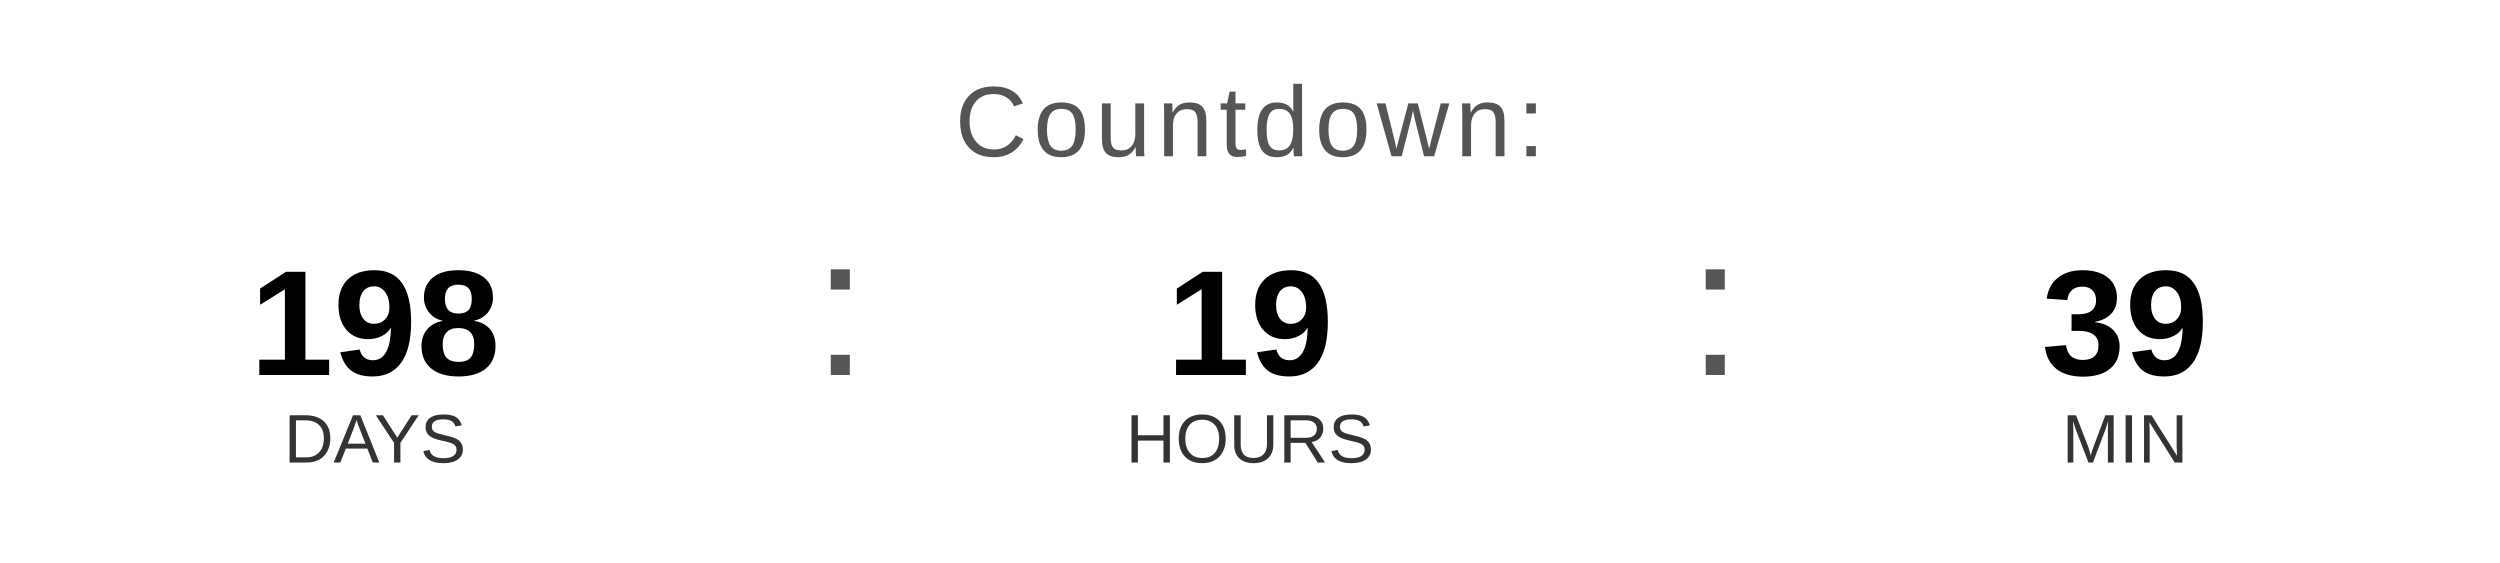
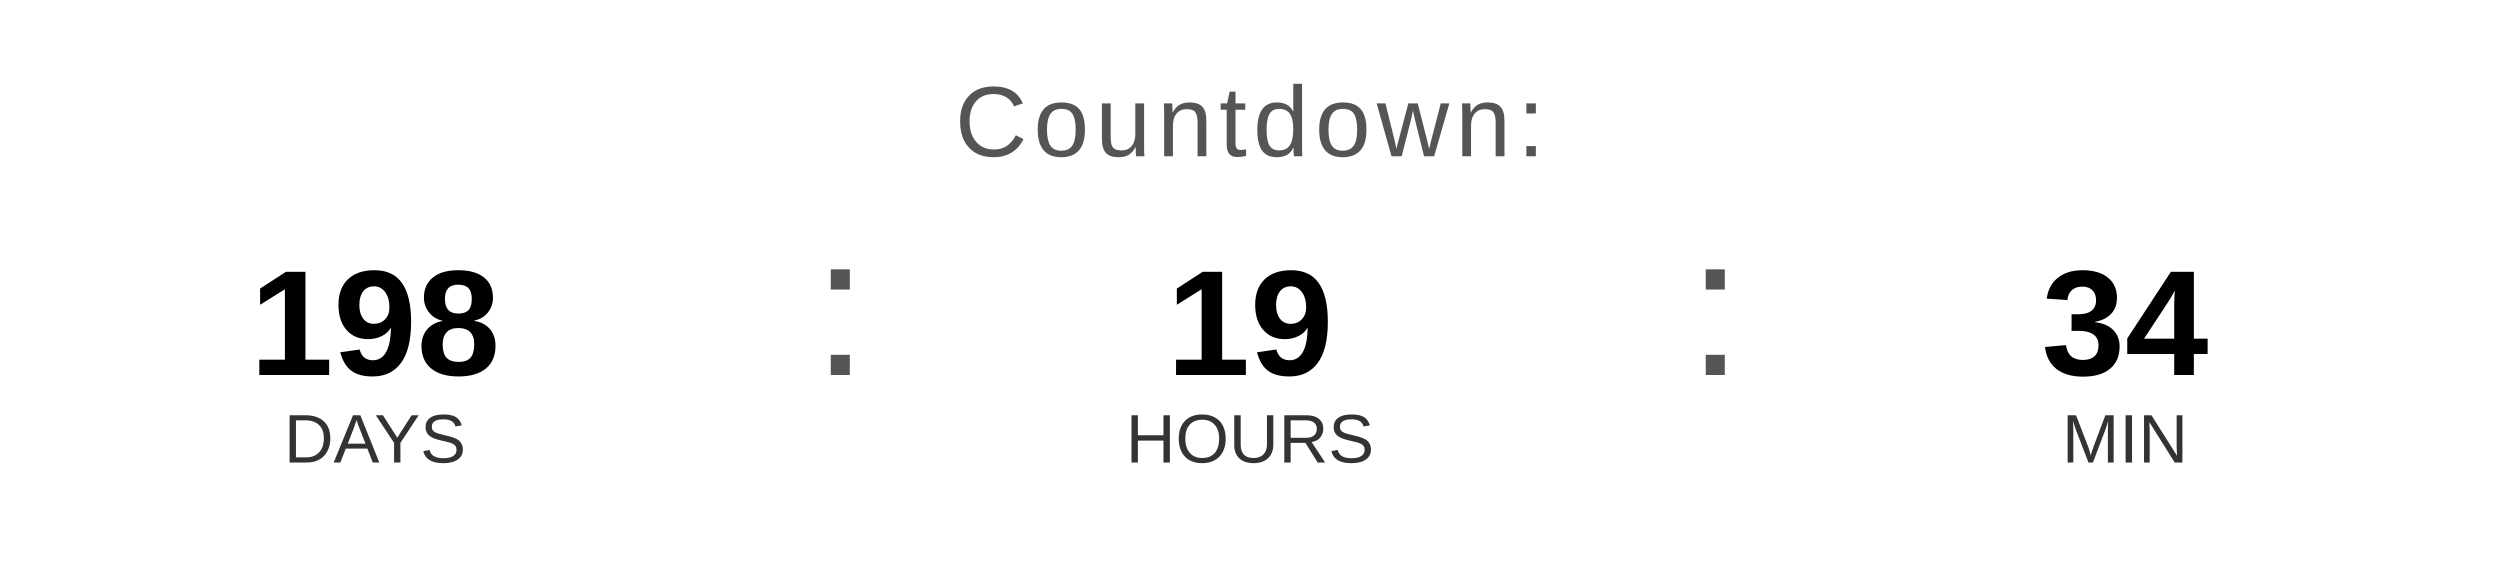
<svg xmlns="http://www.w3.org/2000/svg" width="400" height="90" viewBox="0 0 400 90">
  <text x="200" y="25" font-family="Arial, Helvetica, sans-serif" font-size="16" fill="#555555" text-anchor="middle" letter-spacing="1">
    Countdown:
  </text>
  <text x="60" y="60" font-family="Arial, Helvetica, sans-serif" font-size="24" font-weight="bold" fill="#000000" text-anchor="middle">198</text>
  <text x="60" y="74" font-family="Arial, Helvetica, sans-serif" font-size="11" fill="#333333" text-anchor="middle">DAYS</text>
  <text x="130" y="60" font-family="Arial, sans-serif" font-size="32" fill="#555555">:</text>
  <text x="200" y="60" font-family="Arial, Helvetica, sans-serif" font-size="24" font-weight="bold" fill="#000000" text-anchor="middle">19</text>
  <text x="200" y="74" font-family="Arial, Helvetica, sans-serif" font-size="11" fill="#333333" text-anchor="middle">HOURS</text>
  <text x="270" y="60" font-family="Arial, sans-serif" font-size="32" fill="#555555">:</text>
-   <text x="340" y="60" font-family="Arial, Helvetica, sans-serif" font-size="24" font-weight="bold" fill="#000000" text-anchor="middle">39</text>
+   <text x="340" y="60" font-family="Arial, Helvetica, sans-serif" font-size="24" font-weight="bold" fill="#000000" text-anchor="middle">34</text>
  <text x="340" y="74" font-family="Arial, Helvetica, sans-serif" font-size="11" fill="#333333" text-anchor="middle">MIN</text>
</svg>
